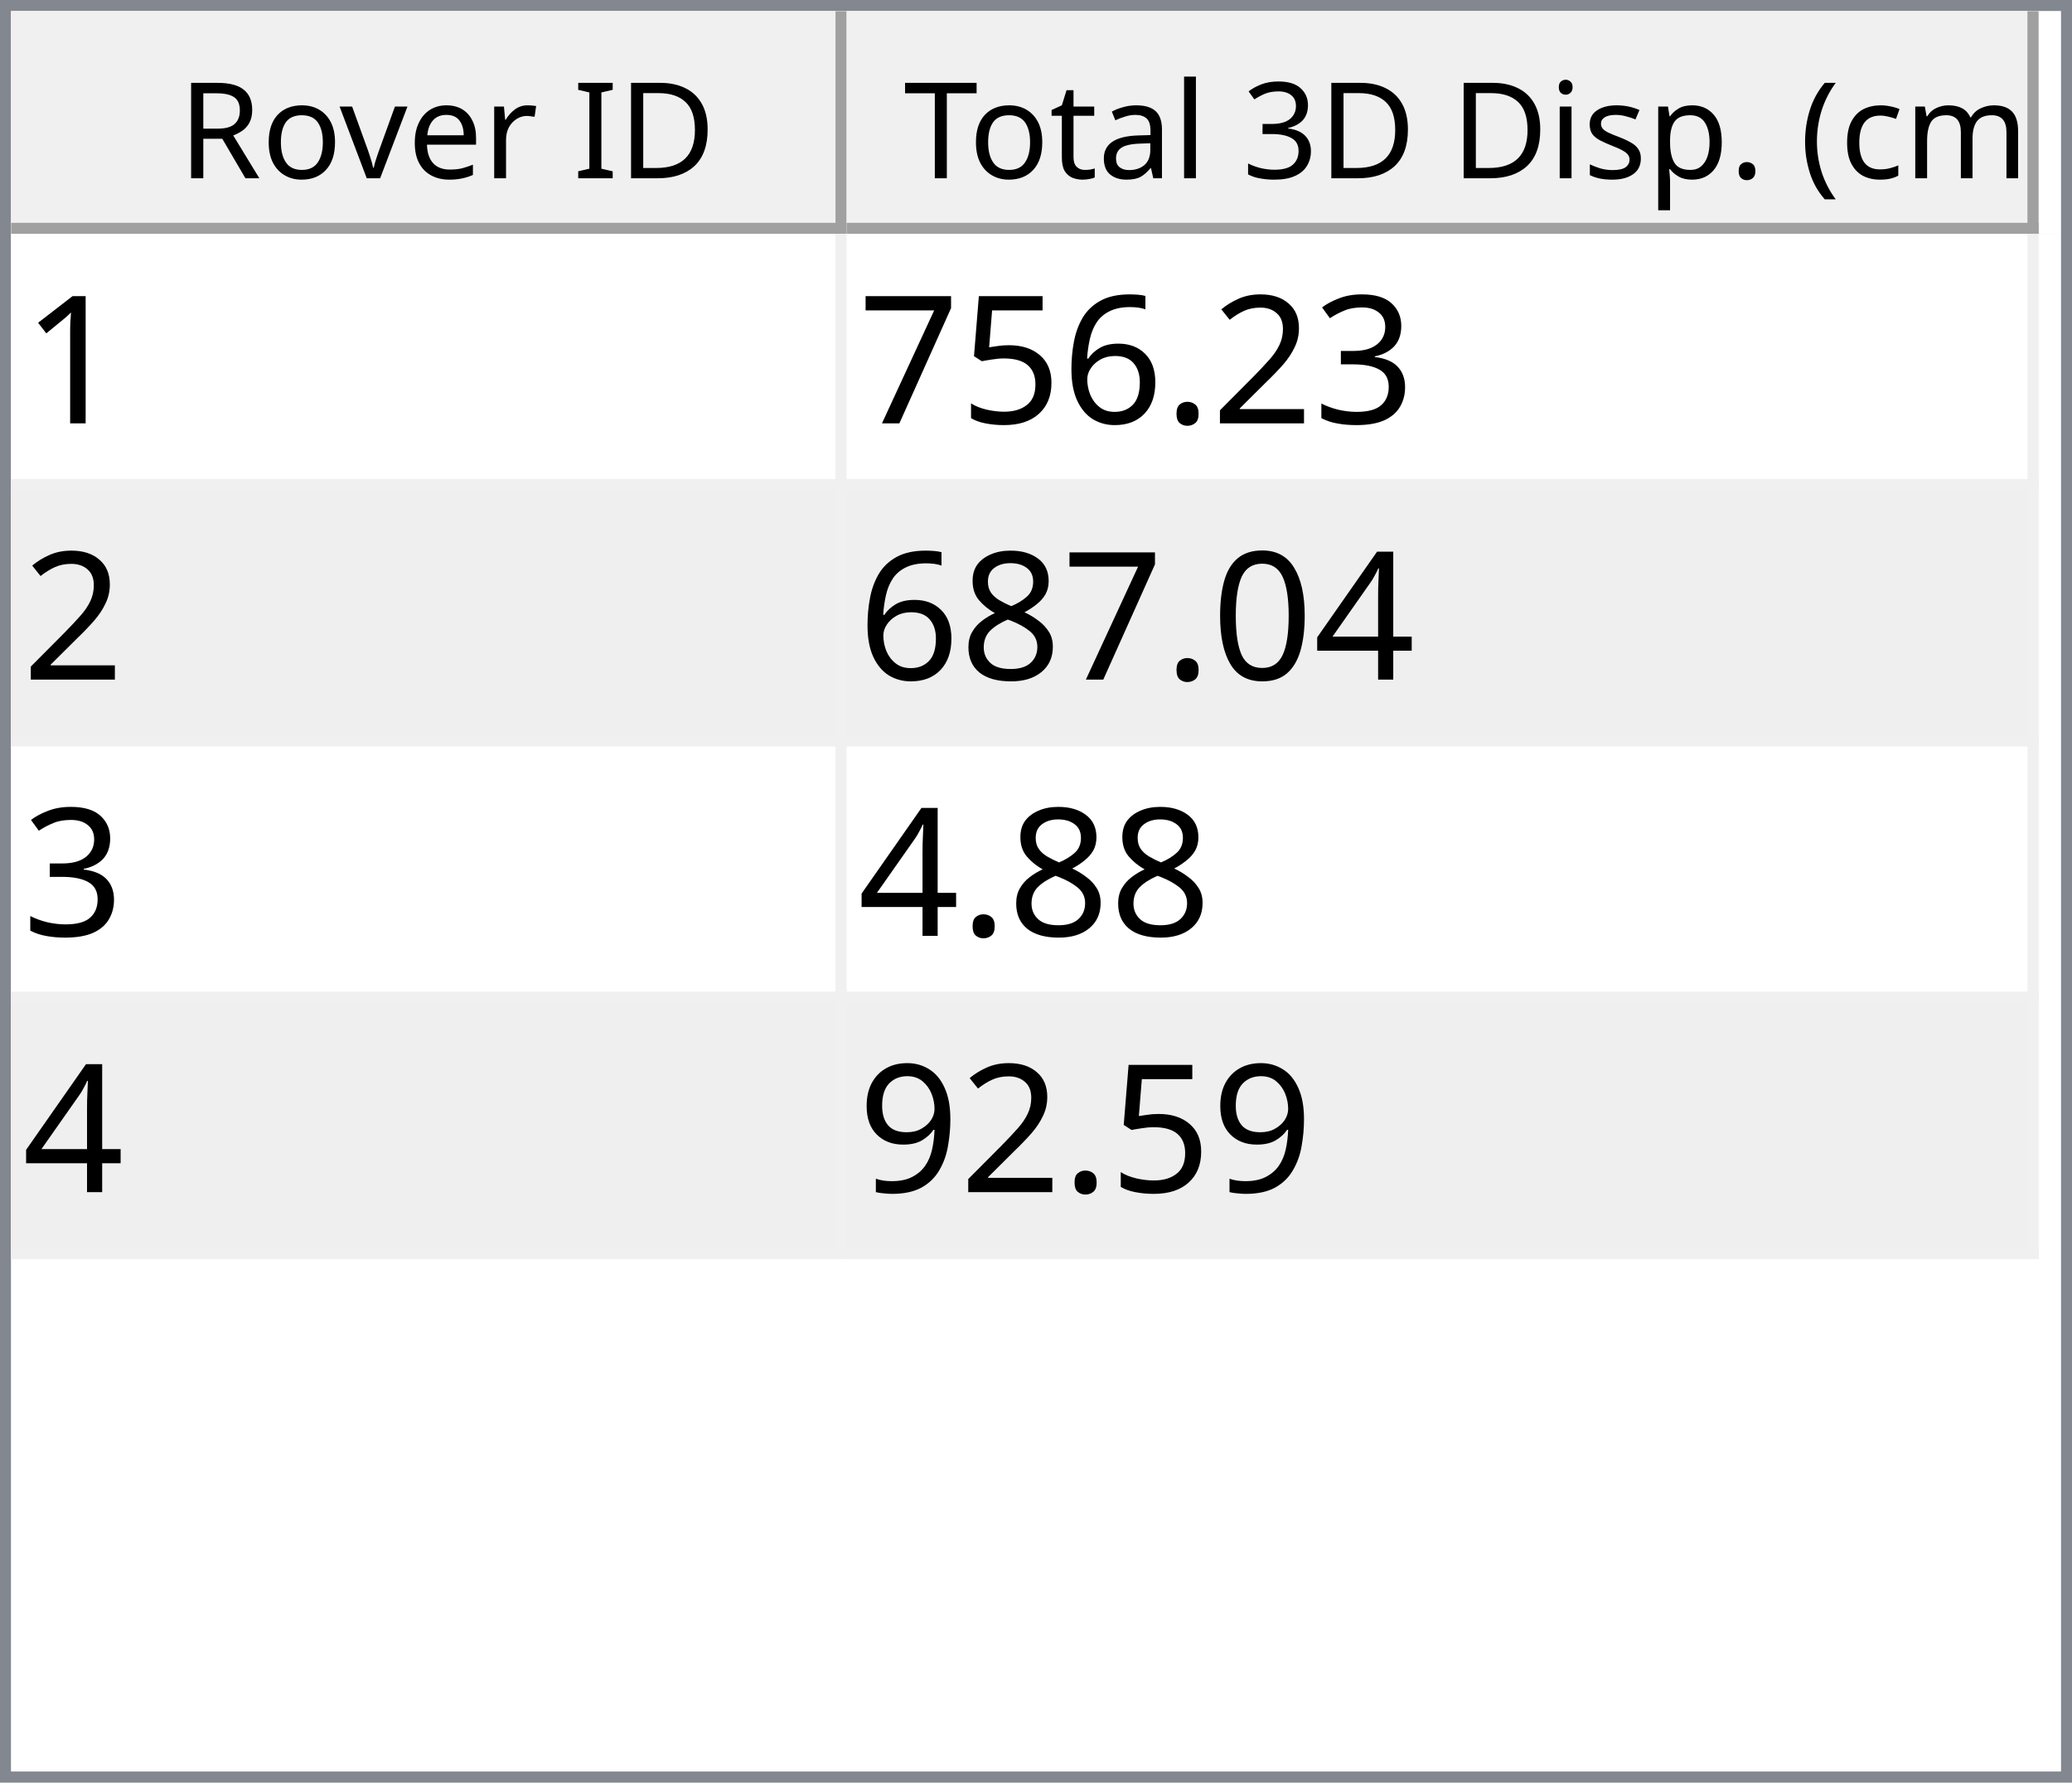
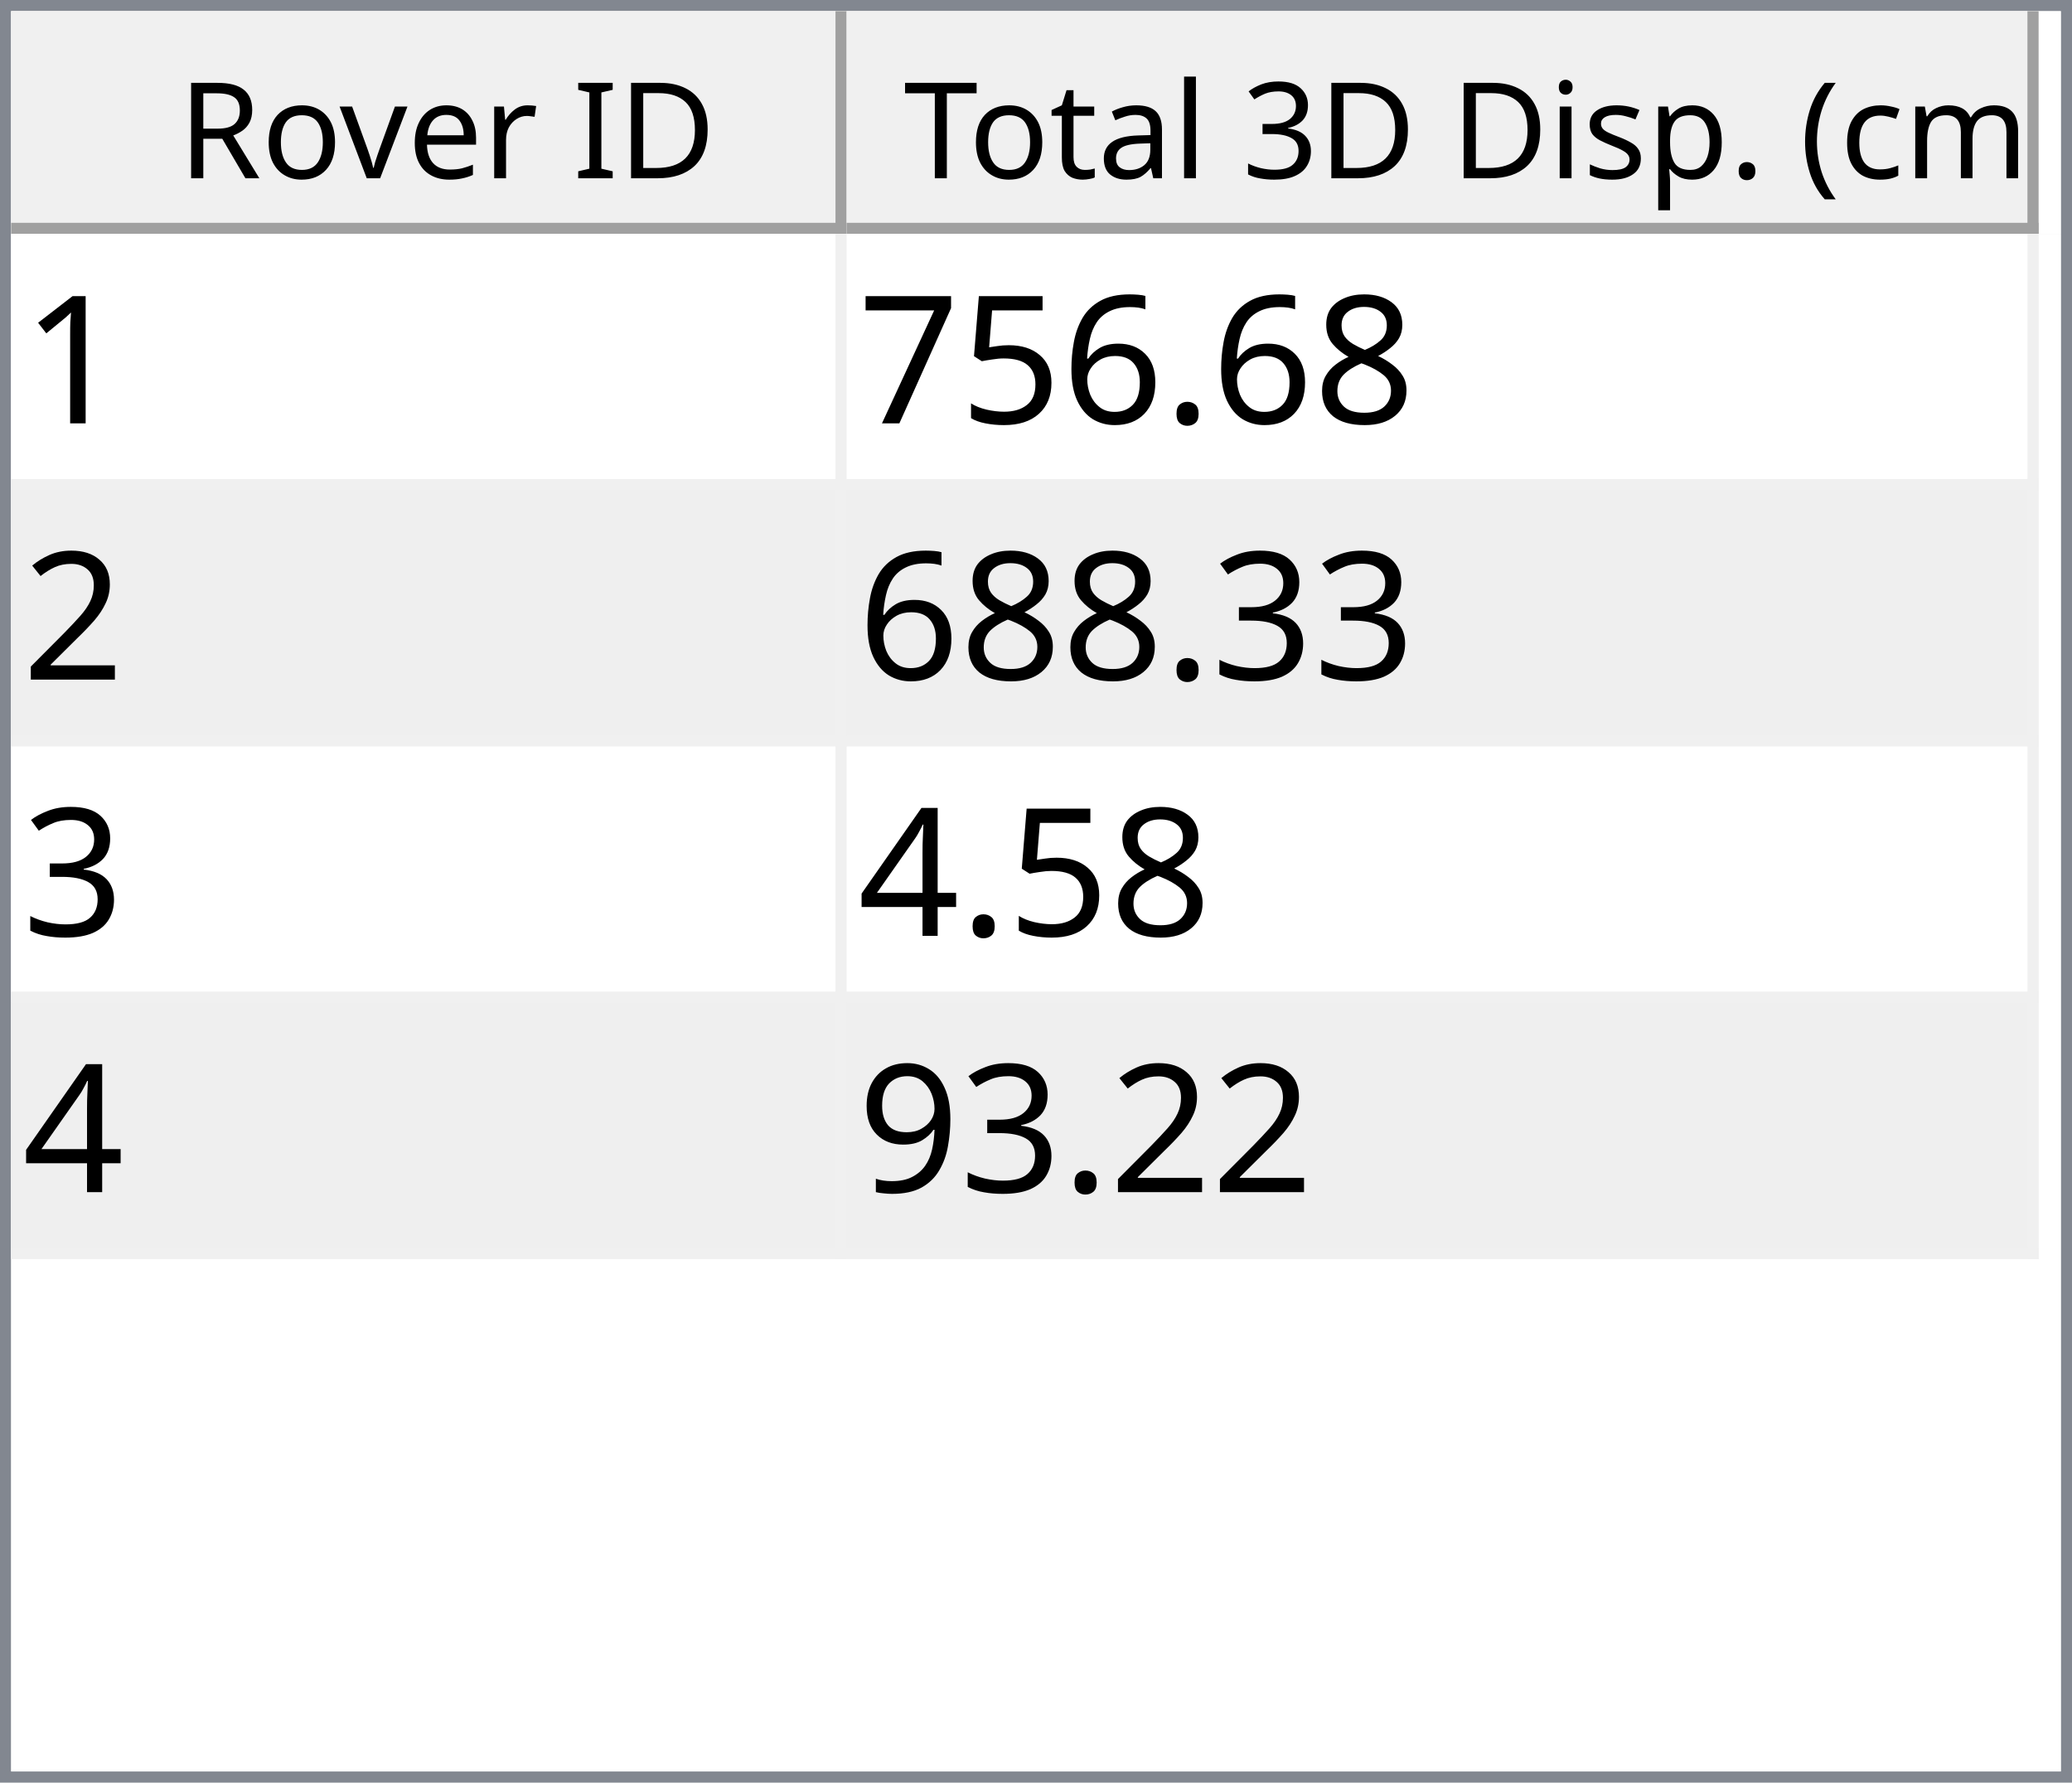
<svg xmlns="http://www.w3.org/2000/svg" style="fill-opacity:1; color-rendering:auto; color-interpolation:auto; text-rendering:auto; stroke:black; stroke-linecap:square; stroke-miterlimit:10; shape-rendering:auto; stroke-opacity:1; fill:black; stroke-dasharray:none; font-weight:normal; stroke-width:1; font-family:'Dialog'; font-style:normal; stroke-linejoin:miter; font-size:12px; stroke-dashoffset:0; image-rendering:auto;" width="186" height="160">
  <defs id="genericDefs" />
  <g>
    <defs id="defs1">
      <clipPath clipPathUnits="userSpaceOnUse" id="clipPath1">
        <path d="M0 0 L186 0 L186 160 L0 160 L0 0 Z" />
      </clipPath>
      <clipPath clipPathUnits="userSpaceOnUse" id="clipPath2">
        <path d="M0 0 L0 160 L186 160 L186 0 Z" />
      </clipPath>
      <clipPath clipPathUnits="userSpaceOnUse" id="clipPath3">
        <path d="M0 0 L0 20 L184 20 L184 0 Z" />
      </clipPath>
      <clipPath clipPathUnits="userSpaceOnUse" id="clipPath4">
        <path d="M0 0 L0 20 L75 20 L75 0 Z" />
      </clipPath>
      <clipPath clipPathUnits="userSpaceOnUse" id="clipPath5">
        <path d="M1 1 L1 19 L74 19 L74 1 Z" />
      </clipPath>
      <clipPath clipPathUnits="userSpaceOnUse" id="clipPath6">
        <path d="M0 0 L0 18 L73 18 L73 0 Z" />
      </clipPath>
      <clipPath clipPathUnits="userSpaceOnUse" id="clipPath7">
        <path d="M-0.5 -0.5 L-0.5 19.5 L74.5 19.5 L74.5 -0.5 Z" />
      </clipPath>
      <clipPath clipPathUnits="userSpaceOnUse" id="clipPath8">
        <path d="M0 0 L0 20 L107 20 L107 0 Z" />
      </clipPath>
      <clipPath clipPathUnits="userSpaceOnUse" id="clipPath9">
        <path d="M1 1 L1 19 L106 19 L106 1 Z" />
      </clipPath>
      <clipPath clipPathUnits="userSpaceOnUse" id="clipPath10">
        <path d="M0 0 L0 18 L105 18 L105 0 Z" />
      </clipPath>
      <clipPath clipPathUnits="userSpaceOnUse" id="clipPath11">
        <path d="M-0.5 -0.5 L-0.5 19.5 L106.5 19.5 L106.5 -0.5 Z" />
      </clipPath>
      <clipPath clipPathUnits="userSpaceOnUse" id="clipPath12">
        <path d="M0 0 L0 138 L184 138 L184 0 Z" />
      </clipPath>
      <clipPath clipPathUnits="userSpaceOnUse" id="clipPath13">
        <path d="M0 0 L0 92 L182 92 L182 0 Z" />
      </clipPath>
      <clipPath clipPathUnits="userSpaceOnUse" id="clipPath14">
        <path d="M-0.5 -0.5 L-0.5 91.5 L181.5 91.5 L181.5 -0.5 Z" />
      </clipPath>
      <clipPath clipPathUnits="userSpaceOnUse" id="clipPath15">
        <path d="M0 0 L0 22 L74 22 L74 0 Z" />
      </clipPath>
      <clipPath clipPathUnits="userSpaceOnUse" id="clipPath16">
        <path d="M0 0 L0 22 L106 22 L106 0 Z" />
      </clipPath>
      <font horiz-adv-x="64.551" id="font1">
        <font-face ascent="107.91" descent="25.098" units-per-em="100" style="font-style:normal; font-family:Segoe UI; font-weight:normal;" />
        <missing-glyph horiz-adv-x="64.551" d="M8.109 0 L8.109 68.266 L56.453 68.266 L56.453 0 L8.109 0 ZM15.328 7.234 L49.219 7.234 L49.219 61.031 L15.328 61.031 L15.328 7.234 Z" />
        <glyph unicode="D" horiz-adv-x="70.117" d="M9.188 0 L9.188 70.016 L28.516 70.016 Q65.531 70.016 65.531 35.891 Q65.531 19.672 55.25 9.836 Q44.969 0 27.734 0 L9.188 0 ZM17.391 62.594 L17.391 7.422 L27.828 7.422 Q41.609 7.422 49.273 14.797 Q56.938 22.172 56.938 35.688 Q56.938 62.594 28.328 62.594 L17.391 62.594 Z" />
        <glyph unicode="I" horiz-adv-x="26.611" d="M17.391 0 L9.188 0 L9.188 70.016 L17.391 70.016 L17.391 0 Z" />
        <glyph unicode=" " horiz-adv-x="27.393" d="" />
        <glyph unicode="r" horiz-adv-x="34.766" d="M34.188 41.891 Q32.078 43.5 28.125 43.5 Q23 43.5 19.555 38.672 Q16.109 33.844 16.109 25.484 L16.109 0 L8.109 0 L8.109 50 L16.109 50 L16.109 39.703 L16.312 39.703 Q18.016 44.969 21.531 47.922 Q25.047 50.875 29.391 50.875 Q32.516 50.875 34.188 50.203 L34.188 41.891 Z" />
        <glyph unicode="e" horiz-adv-x="52.295" d="M48.297 23 L12.984 23 Q13.188 14.656 17.484 10.109 Q21.781 5.562 29.297 5.562 Q37.75 5.562 44.828 11.141 L44.828 3.609 Q38.234 -1.172 27.391 -1.172 Q16.797 -1.172 10.742 5.641 Q4.688 12.453 4.688 24.812 Q4.688 36.469 11.305 43.82 Q17.922 51.172 27.734 51.172 Q37.547 51.172 42.922 44.828 Q48.297 38.484 48.297 27.203 L48.297 23 ZM40.094 29.781 Q40.047 36.719 36.75 40.578 Q33.453 44.438 27.594 44.438 Q21.922 44.438 17.969 40.383 Q14.016 36.328 13.094 29.781 L40.094 29.781 Z" />
        <glyph unicode="v" horiz-adv-x="47.9" d="M47.406 50 L27.484 0 L19.625 0 L0.688 50 L9.469 50 L22.172 13.672 Q23.578 9.672 23.922 6.688 L24.125 6.688 Q24.609 10.453 25.688 13.484 L38.969 50 L47.406 50 Z" />
        <glyph unicode="o" horiz-adv-x="58.594" d="M29 -1.172 Q17.922 -1.172 11.305 5.836 Q4.688 12.844 4.688 24.422 Q4.688 37.016 11.57 44.094 Q18.453 51.172 30.172 51.172 Q41.359 51.172 47.633 44.289 Q53.906 37.406 53.906 25.203 Q53.906 13.234 47.141 6.031 Q40.375 -1.172 29 -1.172 ZM29.594 44.438 Q21.875 44.438 17.383 39.188 Q12.891 33.938 12.891 24.703 Q12.891 15.828 17.43 10.695 Q21.969 5.562 29.594 5.562 Q37.359 5.562 41.531 10.594 Q45.703 15.625 45.703 24.906 Q45.703 34.281 41.531 39.359 Q37.359 44.438 29.594 44.438 Z" />
        <glyph unicode="R" horiz-adv-x="59.814" d="M59.375 0 L49.609 0 L37.891 19.625 Q36.281 22.359 34.766 24.289 Q33.25 26.219 31.664 27.438 Q30.078 28.656 28.25 29.219 Q26.422 29.781 24.125 29.781 L17.391 29.781 L17.391 0 L9.188 0 L9.188 70.016 L30.078 70.016 Q34.672 70.016 38.555 68.867 Q42.438 67.719 45.289 65.375 Q48.141 63.031 49.758 59.547 Q51.375 56.062 51.375 51.375 Q51.375 47.703 50.273 44.656 Q49.172 41.609 47.148 39.211 Q45.125 36.812 42.266 35.133 Q39.406 33.453 35.844 32.516 L35.844 32.328 Q37.594 31.547 38.891 30.547 Q40.188 29.547 41.359 28.18 Q42.531 26.812 43.68 25.078 Q44.828 23.344 46.234 21.047 L59.375 0 ZM17.391 62.594 L17.391 37.203 L28.516 37.203 Q31.594 37.203 34.203 38.133 Q36.812 39.062 38.719 40.797 Q40.625 42.531 41.703 45.047 Q42.781 47.562 42.781 50.688 Q42.781 56.297 39.141 59.445 Q35.5 62.594 28.609 62.594 L17.391 62.594 Z" />
        <glyph unicode=")" horiz-adv-x="30.176" d="M8.297 -15.922 L1.172 -15.922 Q16.406 2.344 16.406 26.812 Q16.406 51.469 1.078 70.016 L8.297 70.016 Q23.531 52.156 23.531 26.703 Q23.531 1.375 8.297 -15.922 Z" />
        <glyph unicode="m" horiz-adv-x="86.133" d="M79.109 0 L71.094 0 L71.094 28.719 Q71.094 37.016 68.531 40.727 Q65.969 44.438 59.906 44.438 Q54.781 44.438 51.195 39.75 Q47.609 35.062 47.609 28.516 L47.609 0 L39.594 0 L39.594 29.688 Q39.594 44.438 28.219 44.438 Q22.953 44.438 19.531 40.016 Q16.109 35.594 16.109 28.516 L16.109 0 L8.109 0 L8.109 50 L16.109 50 L16.109 42.094 L16.312 42.094 Q21.625 51.172 31.844 51.172 Q36.969 51.172 40.773 48.312 Q44.578 45.453 46 40.828 Q51.562 51.172 62.594 51.172 Q79.109 51.172 79.109 30.812 L79.109 0 Z" />
        <glyph unicode="c" horiz-adv-x="46.191" d="M42.188 2.297 Q36.422 -1.172 28.516 -1.172 Q17.828 -1.172 11.258 5.789 Q4.688 12.75 4.688 23.828 Q4.688 36.188 11.766 43.68 Q18.844 51.172 30.672 51.172 Q37.25 51.172 42.281 48.734 L42.281 40.531 Q36.719 44.438 30.375 44.438 Q22.703 44.438 17.797 38.945 Q12.891 33.453 12.891 24.516 Q12.891 15.719 17.508 10.641 Q22.125 5.562 29.891 5.562 Q36.422 5.562 42.188 9.906 L42.188 2.297 Z" />
        <glyph unicode="(" horiz-adv-x="30.176" d="M29.109 -15.922 L21.969 -15.922 Q6.844 1.375 6.844 26.703 Q6.844 52.156 21.969 70.016 L29.203 70.016 Q13.875 51.469 13.875 26.812 Q13.875 2.344 29.109 -15.922 Z" />
        <glyph unicode="." horiz-adv-x="21.68" d="M10.891 -1.078 Q8.641 -1.078 7.055 0.539 Q5.469 2.156 5.469 4.391 Q5.469 6.641 7.055 8.273 Q8.641 9.906 10.891 9.906 Q13.188 9.906 14.797 8.273 Q16.406 6.641 16.406 4.391 Q16.406 2.156 14.797 0.539 Q13.188 -1.078 10.891 -1.078 Z" />
        <glyph unicode="p" horiz-adv-x="58.789" d="M16.312 7.234 L16.109 7.234 L16.109 -23 L8.109 -23 L8.109 50 L16.109 50 L16.109 41.219 L16.312 41.219 Q22.219 51.172 33.594 51.172 Q43.266 51.172 48.688 44.461 Q54.109 37.75 54.109 26.469 Q54.109 13.922 48 6.375 Q41.891 -1.172 31.297 -1.172 Q21.578 -1.172 16.312 7.234 ZM16.109 27.391 L16.109 20.406 Q16.109 14.203 20.141 9.883 Q24.172 5.562 30.375 5.562 Q37.641 5.562 41.773 11.133 Q45.906 16.703 45.906 26.609 Q45.906 34.969 42.047 39.703 Q38.188 44.438 31.594 44.438 Q24.609 44.438 20.359 39.578 Q16.109 34.719 16.109 27.391 Z" />
        <glyph unicode="s" horiz-adv-x="42.432" d="M5.078 1.812 L5.078 10.406 Q11.625 5.562 19.484 5.562 Q30.031 5.562 30.031 12.594 Q30.031 14.594 29.125 15.992 Q28.219 17.391 26.68 18.461 Q25.141 19.531 23.07 20.383 Q21 21.234 18.609 22.172 Q15.281 23.484 12.766 24.828 Q10.25 26.172 8.57 27.859 Q6.891 29.547 6.031 31.695 Q5.172 33.844 5.172 36.719 Q5.172 40.234 6.789 42.945 Q8.406 45.656 11.086 47.484 Q13.766 49.312 17.211 50.242 Q20.656 51.172 24.312 51.172 Q30.812 51.172 35.938 48.922 L35.938 40.828 Q30.422 44.438 23.25 44.438 Q21 44.438 19.195 43.922 Q17.391 43.406 16.094 42.477 Q14.797 41.547 14.086 40.258 Q13.375 38.969 13.375 37.406 Q13.375 35.453 14.086 34.133 Q14.797 32.812 16.164 31.789 Q17.531 30.766 19.484 29.938 Q21.438 29.109 23.922 28.125 Q27.25 26.859 29.883 25.516 Q32.516 24.172 34.375 22.484 Q36.234 20.797 37.234 18.602 Q38.234 16.406 38.234 13.375 Q38.234 9.672 36.602 6.938 Q34.969 4.203 32.234 2.398 Q29.5 0.594 25.93 -0.289 Q22.359 -1.172 18.453 -1.172 Q10.75 -1.172 5.078 1.812 Z" />
        <glyph unicode="i" horiz-adv-x="24.219" d="M12.203 62.703 Q10.062 62.703 8.547 64.164 Q7.031 65.625 7.031 67.875 Q7.031 70.125 8.547 71.609 Q10.062 73.094 12.203 73.094 Q14.406 73.094 15.945 71.609 Q17.484 70.125 17.484 67.875 Q17.484 65.719 15.945 64.211 Q14.406 62.703 12.203 62.703 ZM16.109 0 L8.109 0 L8.109 50 L16.109 50 L16.109 0 Z" />
        <glyph unicode="3" horiz-adv-x="53.906" d="M46.531 19.828 Q46.531 15.094 44.75 11.211 Q42.969 7.328 39.719 4.57 Q36.469 1.812 31.93 0.297 Q27.391 -1.219 21.922 -1.219 Q11.922 -1.219 6 2.594 L6 11.188 Q13.094 5.609 22.219 5.609 Q25.875 5.609 28.828 6.539 Q31.781 7.469 33.906 9.227 Q36.031 10.984 37.18 13.477 Q38.328 15.969 38.328 19.094 Q38.328 32.812 18.797 32.812 L12.984 32.812 L12.984 39.594 L18.5 39.594 Q35.797 39.594 35.797 52.484 Q35.797 64.406 22.609 64.406 Q15.188 64.406 8.688 59.422 L8.688 67.188 Q15.375 71.188 24.609 71.188 Q29 71.188 32.57 69.969 Q36.141 68.75 38.68 66.555 Q41.219 64.359 42.609 61.281 Q44 58.203 44 54.5 Q44 40.672 30.031 36.719 L30.031 36.531 Q33.594 36.141 36.625 34.797 Q39.656 33.453 41.852 31.305 Q44.047 29.156 45.289 26.25 Q46.531 23.344 46.531 19.828 Z" />
        <glyph unicode="l" horiz-adv-x="24.219" d="M16.109 0 L8.109 0 L8.109 74.031 L16.109 74.031 L16.109 0 Z" />
        <glyph unicode="a" horiz-adv-x="50.879" d="M43.891 0 L35.891 0 L35.891 7.812 L35.688 7.812 Q30.469 -1.172 20.312 -1.172 Q12.844 -1.172 8.617 2.781 Q4.391 6.734 4.391 13.281 Q4.391 27.297 20.906 29.594 L35.891 31.688 Q35.891 44.438 25.594 44.438 Q16.547 44.438 9.281 38.281 L9.281 46.484 Q16.656 51.172 26.266 51.172 Q43.891 51.172 43.891 32.516 L43.891 0 ZM35.891 25.297 L23.828 23.641 Q18.266 22.859 15.43 20.875 Q12.594 18.891 12.594 13.875 Q12.594 10.203 15.211 7.883 Q17.828 5.562 22.172 5.562 Q28.125 5.562 32.008 9.742 Q35.891 13.922 35.891 20.312 L35.891 25.297 Z" />
        <glyph unicode="t" horiz-adv-x="33.887" d="M31.297 0.484 Q28.469 -1.078 23.828 -1.078 Q10.688 -1.078 10.688 13.578 L10.688 43.172 L2.094 43.172 L2.094 50 L10.688 50 L10.688 62.203 L18.703 64.797 L18.703 50 L31.297 50 L31.297 43.172 L18.703 43.172 L18.703 14.984 Q18.703 9.969 20.414 7.82 Q22.125 5.672 26.078 5.672 Q29.109 5.672 31.297 7.328 L31.297 0.484 Z" />
        <glyph unicode="T" horiz-adv-x="52.393" d="M50.594 62.594 L30.375 62.594 L30.375 0 L22.172 0 L22.172 62.594 L2 62.594 L2 70.016 L50.594 70.016 L50.594 62.594 Z" />
      </font>
      <font horiz-adv-x="75.0" id="font2">
        <font-face ascent="100.537" descent="21.973" units-per-em="100" style="font-style:normal; font-family:sans-serif; font-weight:normal;" />
        <missing-glyph horiz-adv-x="75.0" d="M12.5 0 L12.5 62.5 L62.5 62.5 L62.5 0 L12.5 0 ZM14.062 1.562 L60.938 1.562 L60.938 60.938 L14.062 60.938 L14.062 1.562 Z" />
        <glyph unicode="1" horiz-adv-x="55.615" d="M37.25 0 L28.469 0 L28.469 56 Q25.297 52.984 20.141 49.953 Q14.984 46.922 10.891 45.406 L10.891 53.906 Q18.266 57.375 23.781 62.305 Q29.297 67.234 31.594 71.875 L37.25 71.875 L37.25 0 Z" />
-         <glyph unicode="3" horiz-adv-x="55.615" d="M4.203 18.891 L12.984 20.062 Q14.5 12.594 18.141 9.297 Q21.781 6 27 6 Q33.203 6 37.477 10.297 Q41.75 14.594 41.75 20.953 Q41.75 27 37.797 30.93 Q33.844 34.859 27.734 34.859 Q25.25 34.859 21.531 33.891 L22.516 41.609 Q23.391 41.5 23.922 41.5 Q29.547 41.5 34.039 44.43 Q38.531 47.359 38.531 53.469 Q38.531 58.297 35.258 61.477 Q31.984 64.656 26.812 64.656 Q21.688 64.656 18.266 61.43 Q14.844 58.203 13.875 51.766 L5.078 53.328 Q6.688 62.156 12.398 67.016 Q18.109 71.875 26.609 71.875 Q32.469 71.875 37.398 69.359 Q42.328 66.844 44.945 62.5 Q47.562 58.156 47.562 53.266 Q47.562 48.641 45.07 44.828 Q42.578 41.016 37.703 38.766 Q44.047 37.312 47.562 32.695 Q51.078 28.078 51.078 21.141 Q51.078 11.766 44.242 5.25 Q37.406 -1.266 26.953 -1.266 Q17.531 -1.266 11.305 4.352 Q5.078 9.969 4.203 18.891 Z" />
-         <glyph unicode="2" horiz-adv-x="55.615" d="M50.344 8.453 L50.344 0 L3.031 0 Q2.938 3.172 4.047 6.109 Q5.859 10.938 9.836 15.625 Q13.812 20.312 21.344 26.469 Q33.016 36.031 37.117 41.625 Q41.219 47.219 41.219 52.203 Q41.219 57.422 37.477 61.008 Q33.734 64.594 27.734 64.594 Q21.391 64.594 17.578 60.789 Q13.766 56.984 13.719 50.25 L4.688 51.172 Q5.609 61.281 11.664 66.578 Q17.719 71.875 27.938 71.875 Q38.234 71.875 44.242 66.164 Q50.25 60.453 50.25 52 Q50.25 47.703 48.492 43.555 Q46.734 39.406 42.656 34.812 Q38.578 30.219 29.109 22.219 Q21.188 15.578 18.945 13.211 Q16.703 10.844 15.234 8.453 L50.344 8.453 Z" />
+         <glyph unicode="8" horiz-adv-x="55.615" d="M17.672 38.812 Q12.203 40.828 9.57 44.539 Q6.938 48.25 6.938 53.422 Q6.938 61.234 12.555 66.555 Q18.172 71.875 27.484 71.875 Q36.859 71.875 42.578 66.43 Q48.297 60.984 48.297 53.172 Q48.297 48.188 45.68 44.508 Q43.062 40.828 37.75 38.812 Q44.344 36.672 47.781 31.883 Q51.219 27.094 51.219 20.453 Q51.219 11.281 44.727 5.031 Q38.234 -1.219 27.641 -1.219 Q17.047 -1.219 10.547 5.055 Q4.047 11.328 4.047 20.703 Q4.047 27.688 7.594 32.398 Q11.141 37.109 17.672 38.812 ZM15.922 53.719 Q15.922 48.641 19.195 45.414 Q22.469 42.188 27.688 42.188 Q32.766 42.188 36.016 45.383 Q39.266 48.578 39.266 53.219 Q39.266 58.062 35.914 61.359 Q32.562 64.656 27.594 64.656 Q22.562 64.656 19.242 61.43 Q15.922 58.203 15.922 53.719 ZM13.094 20.656 Q13.094 16.891 14.875 13.375 Q16.656 9.859 20.172 7.93 Q23.688 6 27.734 6 Q34.031 6 38.133 10.055 Q42.234 14.109 42.234 20.359 Q42.234 26.703 38.016 30.859 Q33.797 35.016 27.438 35.016 Q21.234 35.016 17.164 30.914 Q13.094 26.812 13.094 20.656 Z" />
        <glyph unicode="." horiz-adv-x="27.783" d="M9.078 0 L9.078 10.016 L19.094 10.016 L19.094 0 L9.078 0 Z" />
        <glyph unicode="6" horiz-adv-x="55.615" d="M49.75 54.047 L41.016 53.375 Q39.844 58.547 37.703 60.891 Q34.125 64.656 28.906 64.656 Q24.703 64.656 21.531 62.312 Q17.391 59.281 14.992 53.469 Q12.594 47.656 12.5 36.922 Q15.672 41.75 20.266 44.094 Q24.859 46.438 29.891 46.438 Q38.672 46.438 44.852 39.969 Q51.031 33.5 51.031 23.25 Q51.031 16.5 48.125 10.719 Q45.219 4.938 40.141 1.859 Q35.062 -1.219 28.609 -1.219 Q17.625 -1.219 10.695 6.859 Q3.766 14.938 3.766 33.5 Q3.766 54.25 11.422 63.672 Q18.109 71.875 29.438 71.875 Q37.891 71.875 43.289 67.141 Q48.688 62.406 49.75 54.047 ZM13.875 23.188 Q13.875 18.656 15.797 14.508 Q17.719 10.359 21.188 8.18 Q24.656 6 28.469 6 Q34.031 6 38.039 10.492 Q42.047 14.984 42.047 22.703 Q42.047 30.125 38.086 34.398 Q34.125 38.672 28.125 38.672 Q22.172 38.672 18.023 34.398 Q13.875 30.125 13.875 23.188 Z" />
        <glyph unicode="5" horiz-adv-x="55.615" d="M4.156 18.75 L13.375 19.531 Q14.406 12.797 18.141 9.398 Q21.875 6 27.156 6 Q33.5 6 37.891 10.789 Q42.281 15.578 42.281 23.484 Q42.281 31 38.062 35.352 Q33.844 39.703 27 39.703 Q22.75 39.703 19.336 37.773 Q15.922 35.844 13.969 32.766 L5.719 33.844 L12.641 70.609 L48.25 70.609 L48.25 62.203 L19.672 62.203 L15.828 42.969 Q22.266 47.469 29.344 47.469 Q38.719 47.469 45.164 40.969 Q51.609 34.469 51.609 24.266 Q51.609 14.547 45.953 7.469 Q39.062 -1.219 27.156 -1.219 Q17.391 -1.219 11.211 4.25 Q5.031 9.719 4.156 18.75 Z" />
        <glyph unicode="7" horiz-adv-x="55.615" d="M4.734 62.203 L4.734 70.656 L51.078 70.656 L51.078 63.812 Q44.234 56.547 37.523 44.484 Q30.812 32.422 27.156 19.672 Q24.516 10.688 23.781 0 L14.75 0 Q14.891 8.453 18.062 20.414 Q21.234 32.375 27.172 43.484 Q33.109 54.594 39.797 62.203 L4.734 62.203 Z" />
+         <glyph unicode="2" horiz-adv-x="55.615" d="M50.344 8.453 L50.344 0 L3.031 0 Q2.938 3.172 4.047 6.109 Q5.859 10.938 9.836 15.625 Q13.812 20.312 21.344 26.469 Q33.016 36.031 37.117 41.625 Q41.219 47.219 41.219 52.203 Q41.219 57.422 37.477 61.008 Q33.734 64.594 27.734 64.594 Q21.391 64.594 17.578 60.789 Q13.766 56.984 13.719 50.25 L4.688 51.172 Q5.609 61.281 11.664 66.578 Q17.719 71.875 27.938 71.875 Q38.234 71.875 44.242 66.164 Q50.25 60.453 50.25 52 Q50.25 47.703 48.492 43.555 Q46.734 39.406 42.656 34.812 Q38.578 30.219 29.109 22.219 Q21.188 15.578 18.945 13.211 Q16.703 10.844 15.234 8.453 L50.344 8.453 Z" />
+         <glyph unicode="3" horiz-adv-x="55.615" d="M4.203 18.891 L12.984 20.062 Q14.5 12.594 18.141 9.297 Q21.781 6 27 6 Q33.203 6 37.477 10.297 Q41.75 14.594 41.75 20.953 Q41.75 27 37.797 30.93 Q33.844 34.859 27.734 34.859 Q25.25 34.859 21.531 33.891 L22.516 41.609 Q23.391 41.5 23.922 41.5 Q29.547 41.5 34.039 44.43 Q38.531 47.359 38.531 53.469 Q38.531 58.297 35.258 61.477 Q31.984 64.656 26.812 64.656 Q21.688 64.656 18.266 61.43 Q14.844 58.203 13.875 51.766 L5.078 53.328 Q6.688 62.156 12.398 67.016 Q18.109 71.875 26.609 71.875 Q32.469 71.875 37.398 69.359 Q42.328 66.844 44.945 62.5 Q47.562 58.156 47.562 53.266 Q47.562 48.641 45.07 44.828 Q42.578 41.016 37.703 38.766 Q44.047 37.312 47.562 32.695 Q51.078 28.078 51.078 21.141 Q51.078 11.766 44.242 5.25 Q37.406 -1.266 26.953 -1.266 Q17.531 -1.266 11.305 4.352 Q5.078 9.969 4.203 18.891 Z" />
        <glyph unicode="4" horiz-adv-x="55.615" d="M32.328 0 L32.328 17.141 L1.266 17.141 L1.266 25.203 L33.938 71.578 L41.109 71.578 L41.109 25.203 L50.781 25.203 L50.781 17.141 L41.109 17.141 L41.109 0 L32.328 0 ZM32.328 25.203 L32.328 57.469 L9.906 25.203 L32.328 25.203 Z" />
-         <glyph unicode="0" horiz-adv-x="55.615" d="M4.156 35.297 Q4.156 48 6.766 55.742 Q9.375 63.484 14.523 67.68 Q19.672 71.875 27.484 71.875 Q33.25 71.875 37.594 69.555 Q41.938 67.234 44.773 62.867 Q47.609 58.5 49.219 52.227 Q50.828 45.953 50.828 35.297 Q50.828 22.703 48.242 14.969 Q45.656 7.234 40.508 3.008 Q35.359 -1.219 27.484 -1.219 Q17.141 -1.219 11.234 6.203 Q4.156 15.141 4.156 35.297 ZM13.188 35.297 Q13.188 17.672 17.312 11.836 Q21.438 6 27.484 6 Q33.547 6 37.672 11.859 Q41.797 17.719 41.797 35.297 Q41.797 52.984 37.672 58.789 Q33.547 64.594 27.391 64.594 Q21.344 64.594 17.719 59.469 Q13.188 52.938 13.188 35.297 Z" />
-         <glyph unicode="8" horiz-adv-x="55.615" d="M17.672 38.812 Q12.203 40.828 9.57 44.539 Q6.938 48.25 6.938 53.422 Q6.938 61.234 12.555 66.555 Q18.172 71.875 27.484 71.875 Q36.859 71.875 42.578 66.43 Q48.297 60.984 48.297 53.172 Q48.297 48.188 45.68 44.508 Q43.062 40.828 37.75 38.812 Q44.344 36.672 47.781 31.883 Q51.219 27.094 51.219 20.453 Q51.219 11.281 44.727 5.031 Q38.234 -1.219 27.641 -1.219 Q17.047 -1.219 10.547 5.055 Q4.047 11.328 4.047 20.703 Q4.047 27.688 7.594 32.398 Q11.141 37.109 17.672 38.812 ZM15.922 53.719 Q15.922 48.641 19.195 45.414 Q22.469 42.188 27.688 42.188 Q32.766 42.188 36.016 45.383 Q39.266 48.578 39.266 53.219 Q39.266 58.062 35.914 61.359 Q32.562 64.656 27.594 64.656 Q22.562 64.656 19.242 61.43 Q15.922 58.203 15.922 53.719 ZM13.094 20.656 Q13.094 16.891 14.875 13.375 Q16.656 9.859 20.172 7.93 Q23.688 6 27.734 6 Q34.031 6 38.133 10.055 Q42.234 14.109 42.234 20.359 Q42.234 26.703 38.016 30.859 Q33.797 35.016 27.438 35.016 Q21.234 35.016 17.164 30.914 Q13.094 26.812 13.094 20.656 Z" />
        <glyph unicode="9" horiz-adv-x="55.615" d="M5.469 16.547 L13.922 17.328 Q14.984 11.375 18.016 8.688 Q21.047 6 25.781 6 Q29.828 6 32.883 7.859 Q35.938 9.719 37.891 12.82 Q39.844 15.922 41.164 21.195 Q42.484 26.469 42.484 31.938 Q42.484 32.516 42.438 33.688 Q39.797 29.5 35.234 26.883 Q30.672 24.266 25.344 24.266 Q16.453 24.266 10.305 30.711 Q4.156 37.156 4.156 47.703 Q4.156 58.594 10.578 65.234 Q17 71.875 26.656 71.875 Q33.641 71.875 39.43 68.117 Q45.219 64.359 48.219 57.398 Q51.219 50.438 51.219 37.25 Q51.219 23.531 48.242 15.406 Q45.266 7.281 39.383 3.031 Q33.5 -1.219 25.594 -1.219 Q17.188 -1.219 11.867 3.445 Q6.547 8.109 5.469 16.547 ZM41.453 48.141 Q41.453 55.719 37.43 60.156 Q33.406 64.594 27.734 64.594 Q21.875 64.594 17.531 59.812 Q13.188 55.031 13.188 47.406 Q13.188 40.578 17.312 36.305 Q21.438 32.031 27.484 32.031 Q33.594 32.031 37.523 36.305 Q41.453 40.578 41.453 48.141 Z" />
      </font>
    </defs>
    <g style="fill:white; stroke:white;">
      <rect x="0" y="0" width="186" style="clip-path:url(#clipPath1); stroke:none;" height="160" />
    </g>
    <g style="fill:white; text-rendering:optimizeSpeed; color-rendering:optimizeSpeed; image-rendering:optimizeSpeed; shape-rendering:crispEdges; stroke:white; color-interpolation:sRGB;">
      <rect x="0" width="186" height="160" y="0" style="stroke:none;" />
      <path style="stroke:none;" d="M0 160 L186 160 L186 0 L0 0 Z" />
    </g>
    <g style="fill:rgb(240,240,240); font-family:'Segoe UI'; stroke:rgb(240,240,240);">
      <rect x="0" y="0" width="186" style="clip-path:url(#clipPath2); stroke:none;" height="160" />
    </g>
    <g style="fill:rgb(130,135,144); font-family:'Segoe UI'; stroke:rgb(130,135,144);">
      <path d="M0 0 L186 0 L186 160 L0 160 L0 0 ZM1 1 L185 1 L185 159 L1 159 L1 1 Z" style="fill-rule:evenodd; clip-path:url(#clipPath2); stroke:none;" />
    </g>
    <g style="fill:white; font-family:'Segoe UI'; stroke:white;" transform="translate(1,1)">
      <rect x="0" y="0" width="184" style="clip-path:url(#clipPath3); stroke:none;" height="20" />
    </g>
    <g style="fill:rgb(240,240,240); font-family:'Segoe UI'; stroke:rgb(240,240,240);" transform="translate(1,1)">
      <rect x="0" y="0" width="75" style="clip-path:url(#clipPath4); stroke:none;" height="20" />
    </g>
    <g style="font-family:'Segoe UI';" transform="translate(2,2)">
      <text x="14" xml:space="preserve" y="14" style="clip-path:url(#clipPath6); stroke:none;">Rover ID</text>
    </g>
    <g style="fill:rgb(160,160,160); font-family:'Segoe UI'; stroke:rgb(160,160,160); stroke-linejoin:bevel;" transform="translate(1.5,1.5)">
      <line x1="74" x2="74" y1="0" style="fill:none; clip-path:url(#clipPath7);" y2="19" />
    </g>
    <g style="fill:rgb(160,160,160); font-family:'Segoe UI'; stroke:rgb(160,160,160); stroke-linejoin:bevel;" transform="matrix(1,0,0,1,1,1) translate(0.5,0.5)">
      <line x1="0" x2="74" y1="19" style="fill:none; clip-path:url(#clipPath7);" y2="19" />
    </g>
    <g style="fill:rgb(240,240,240); font-family:'Segoe UI'; stroke:rgb(240,240,240);" transform="translate(76,1)">
      <rect x="0" y="0" width="107" style="clip-path:url(#clipPath8); stroke:none;" height="20" />
    </g>
    <g style="font-family:'Segoe UI';" transform="translate(77,2)">
      <text x="1" xml:space="preserve" y="14" style="clip-path:url(#clipPath10); stroke:none;"> Total 3D Disp. (cm)</text>
    </g>
    <g style="fill:rgb(160,160,160); font-family:'Segoe UI'; stroke:rgb(160,160,160); stroke-linejoin:bevel;" transform="translate(76.5,1.5)">
      <line x1="106" x2="106" y1="0" style="fill:none; clip-path:url(#clipPath11);" y2="19" />
    </g>
    <g style="fill:rgb(160,160,160); font-family:'Segoe UI'; stroke:rgb(160,160,160); stroke-linejoin:bevel;" transform="matrix(1,0,0,1,76,1) translate(0.5,0.5)">
      <line x1="0" x2="106" y1="19" style="fill:none; clip-path:url(#clipPath11);" y2="19" />
    </g>
    <g style="fill:white; font-family:'Segoe UI'; stroke:white;" transform="translate(1,21)">
      <rect x="0" y="0" width="184" style="clip-path:url(#clipPath12); stroke:none;" height="138" />
    </g>
    <g style="fill:rgb(240,240,240); font-size:16px; font-family:sans-serif; stroke:rgb(240,240,240);" transform="translate(1,21)">
      <rect x="0" y="0" width="182" style="clip-path:url(#clipPath13); stroke:none;" height="92" />
      <line transform="translate(0.5,0.5)" x1="0" x2="181" y1="22" style="clip-path:url(#clipPath14); fill:none; stroke-linejoin:bevel;" y2="22" />
    </g>
    <g transform="matrix(1,0,0,1,1,21) translate(0.5,0.5)" style="fill:rgb(240,240,240); font-size:16px; font-family:sans-serif; stroke:rgb(240,240,240); stroke-linejoin:bevel;">
      <line x1="0" x2="181" y1="45" style="fill:none; clip-path:url(#clipPath14);" y2="45" />
    </g>
    <g transform="matrix(1,0,0,1,1,21) translate(0.5,0.5)" style="fill:rgb(240,240,240); font-size:16px; font-family:sans-serif; stroke:rgb(240,240,240); stroke-linejoin:bevel;">
      <line x1="0" x2="181" y1="68" style="fill:none; clip-path:url(#clipPath14);" y2="68" />
    </g>
    <g transform="matrix(1,0,0,1,1,21) translate(0.5,0.5)" style="fill:rgb(240,240,240); font-size:16px; font-family:sans-serif; stroke:rgb(240,240,240); stroke-linejoin:bevel;">
      <line x1="0" x2="181" y1="91" style="fill:none; clip-path:url(#clipPath14);" y2="91" />
    </g>
    <g transform="matrix(1,0,0,1,1,21) translate(0.5,0.5)" style="fill:rgb(240,240,240); font-size:16px; font-family:sans-serif; stroke:rgb(240,240,240); stroke-linejoin:bevel;">
      <line x1="74" x2="74" y1="0" style="fill:none; clip-path:url(#clipPath14);" y2="91" />
    </g>
    <g transform="matrix(1,0,0,1,1,21) translate(0.5,0.5)" style="fill:rgb(240,240,240); font-size:16px; font-family:sans-serif; stroke:rgb(240,240,240); stroke-linejoin:bevel;">
      <line x1="181" x2="181" y1="0" style="fill:none; clip-path:url(#clipPath14);" y2="91" />
    </g>
    <g style="fill:white; font-size:16px; font-family:sans-serif; stroke:white;" transform="matrix(1,0,0,1,1,21)">
      <rect x="0" y="0" width="74" style="clip-path:url(#clipPath15); stroke:none;" height="22" />
      <text x="1" y="17" style="fill:black; clip-path:url(#clipPath15); stroke:none;" xml:space="preserve">1</text>
    </g>
    <g style="fill:white; font-size:16px; font-family:sans-serif; stroke:white;" transform="matrix(1,0,0,1,1,21) translate(75,0)">
      <rect x="0" y="0" width="106" style="clip-path:url(#clipPath16); stroke:none;" height="22" />
-       <text x="1" y="17" style="fill:black; clip-path:url(#clipPath16); stroke:none;" xml:space="preserve">756.23</text>
+       <text x="1" y="17" style="fill:black; clip-path:url(#clipPath16); stroke:none;" xml:space="preserve">756.68</text>
    </g>
    <g style="fill:rgb(239,239,239); font-size:16px; font-family:sans-serif; stroke:rgb(239,239,239);" transform="matrix(1,0,0,1,1,21) translate(0,23)">
      <rect x="0" y="0" width="74" style="clip-path:url(#clipPath15); stroke:none;" height="22" />
      <text x="1" y="17" style="fill:black; clip-path:url(#clipPath15); stroke:none;" xml:space="preserve">2</text>
    </g>
    <g style="fill:rgb(239,239,239); font-size:16px; font-family:sans-serif; stroke:rgb(239,239,239);" transform="matrix(1,0,0,1,1,21) translate(75,23)">
      <rect x="0" y="0" width="106" style="clip-path:url(#clipPath16); stroke:none;" height="22" />
-       <text x="1" y="17" style="fill:black; clip-path:url(#clipPath16); stroke:none;" xml:space="preserve">687.04</text>
+       <text x="1" y="17" style="fill:black; clip-path:url(#clipPath16); stroke:none;" xml:space="preserve">688.33</text>
    </g>
    <g style="fill:white; font-size:16px; font-family:sans-serif; stroke:white;" transform="matrix(1,0,0,1,1,21) translate(0,46)">
      <rect x="0" y="0" width="74" style="clip-path:url(#clipPath15); stroke:none;" height="22" />
      <text x="1" y="17" style="fill:black; clip-path:url(#clipPath15); stroke:none;" xml:space="preserve">3</text>
    </g>
    <g style="fill:white; font-size:16px; font-family:sans-serif; stroke:white;" transform="matrix(1,0,0,1,1,21) translate(75,46)">
      <rect x="0" y="0" width="106" style="clip-path:url(#clipPath16); stroke:none;" height="22" />
-       <text x="1" y="17" style="fill:black; clip-path:url(#clipPath16); stroke:none;" xml:space="preserve">4.88</text>
+       <text x="1" y="17" style="fill:black; clip-path:url(#clipPath16); stroke:none;" xml:space="preserve">4.58</text>
    </g>
    <g style="fill:rgb(239,239,239); font-size:16px; font-family:sans-serif; stroke:rgb(239,239,239);" transform="matrix(1,0,0,1,1,21) translate(0,69)">
      <rect x="0" y="0" width="74" style="clip-path:url(#clipPath15); stroke:none;" height="22" />
      <text x="1" y="17" style="fill:black; clip-path:url(#clipPath15); stroke:none;" xml:space="preserve">4</text>
    </g>
    <g style="fill:rgb(239,239,239); font-size:16px; font-family:sans-serif; stroke:rgb(239,239,239);" transform="matrix(1,0,0,1,1,21) translate(75,69)">
      <rect x="0" y="0" width="106" style="clip-path:url(#clipPath16); stroke:none;" height="22" />
-       <text x="1" y="17" style="fill:black; clip-path:url(#clipPath16); stroke:none;" xml:space="preserve">92.59</text>
+       <text x="1" y="17" style="fill:black; clip-path:url(#clipPath16); stroke:none;" xml:space="preserve">93.22</text>
    </g>
  </g>
</svg>
